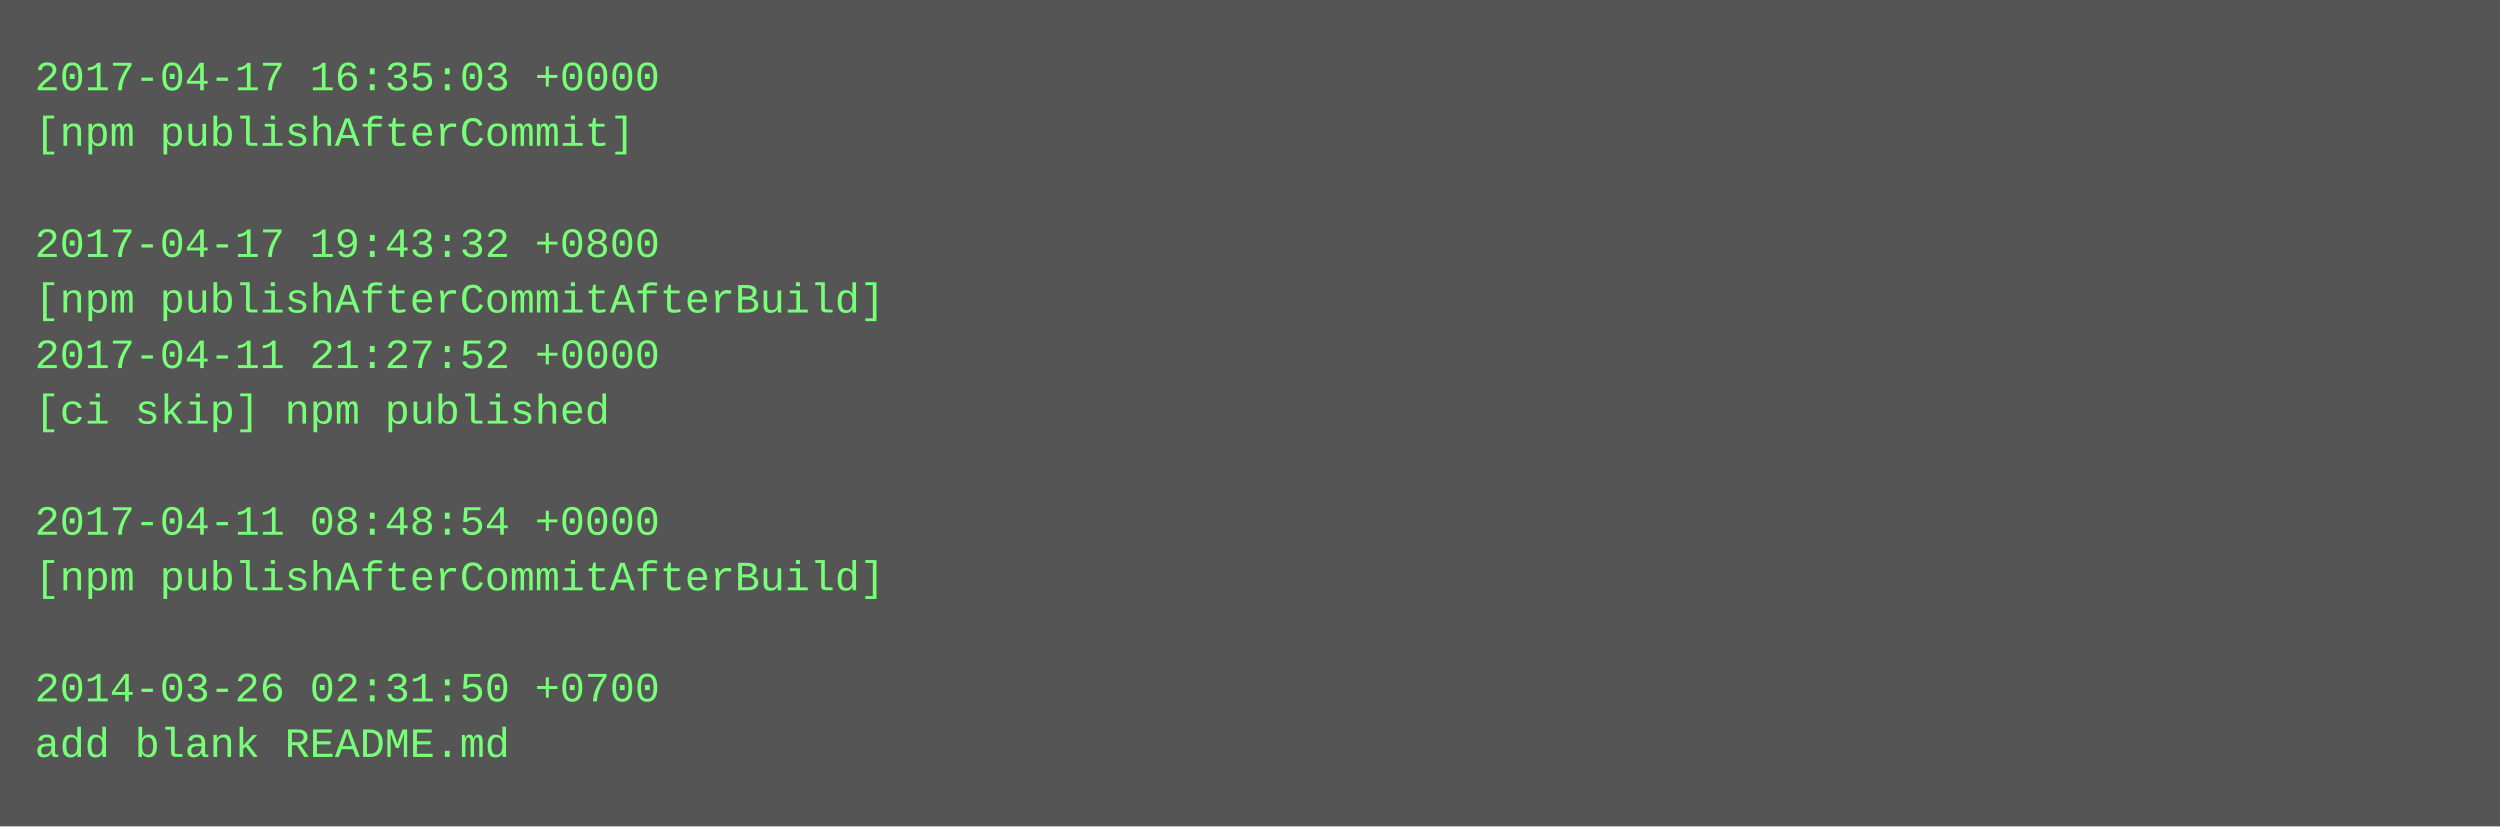
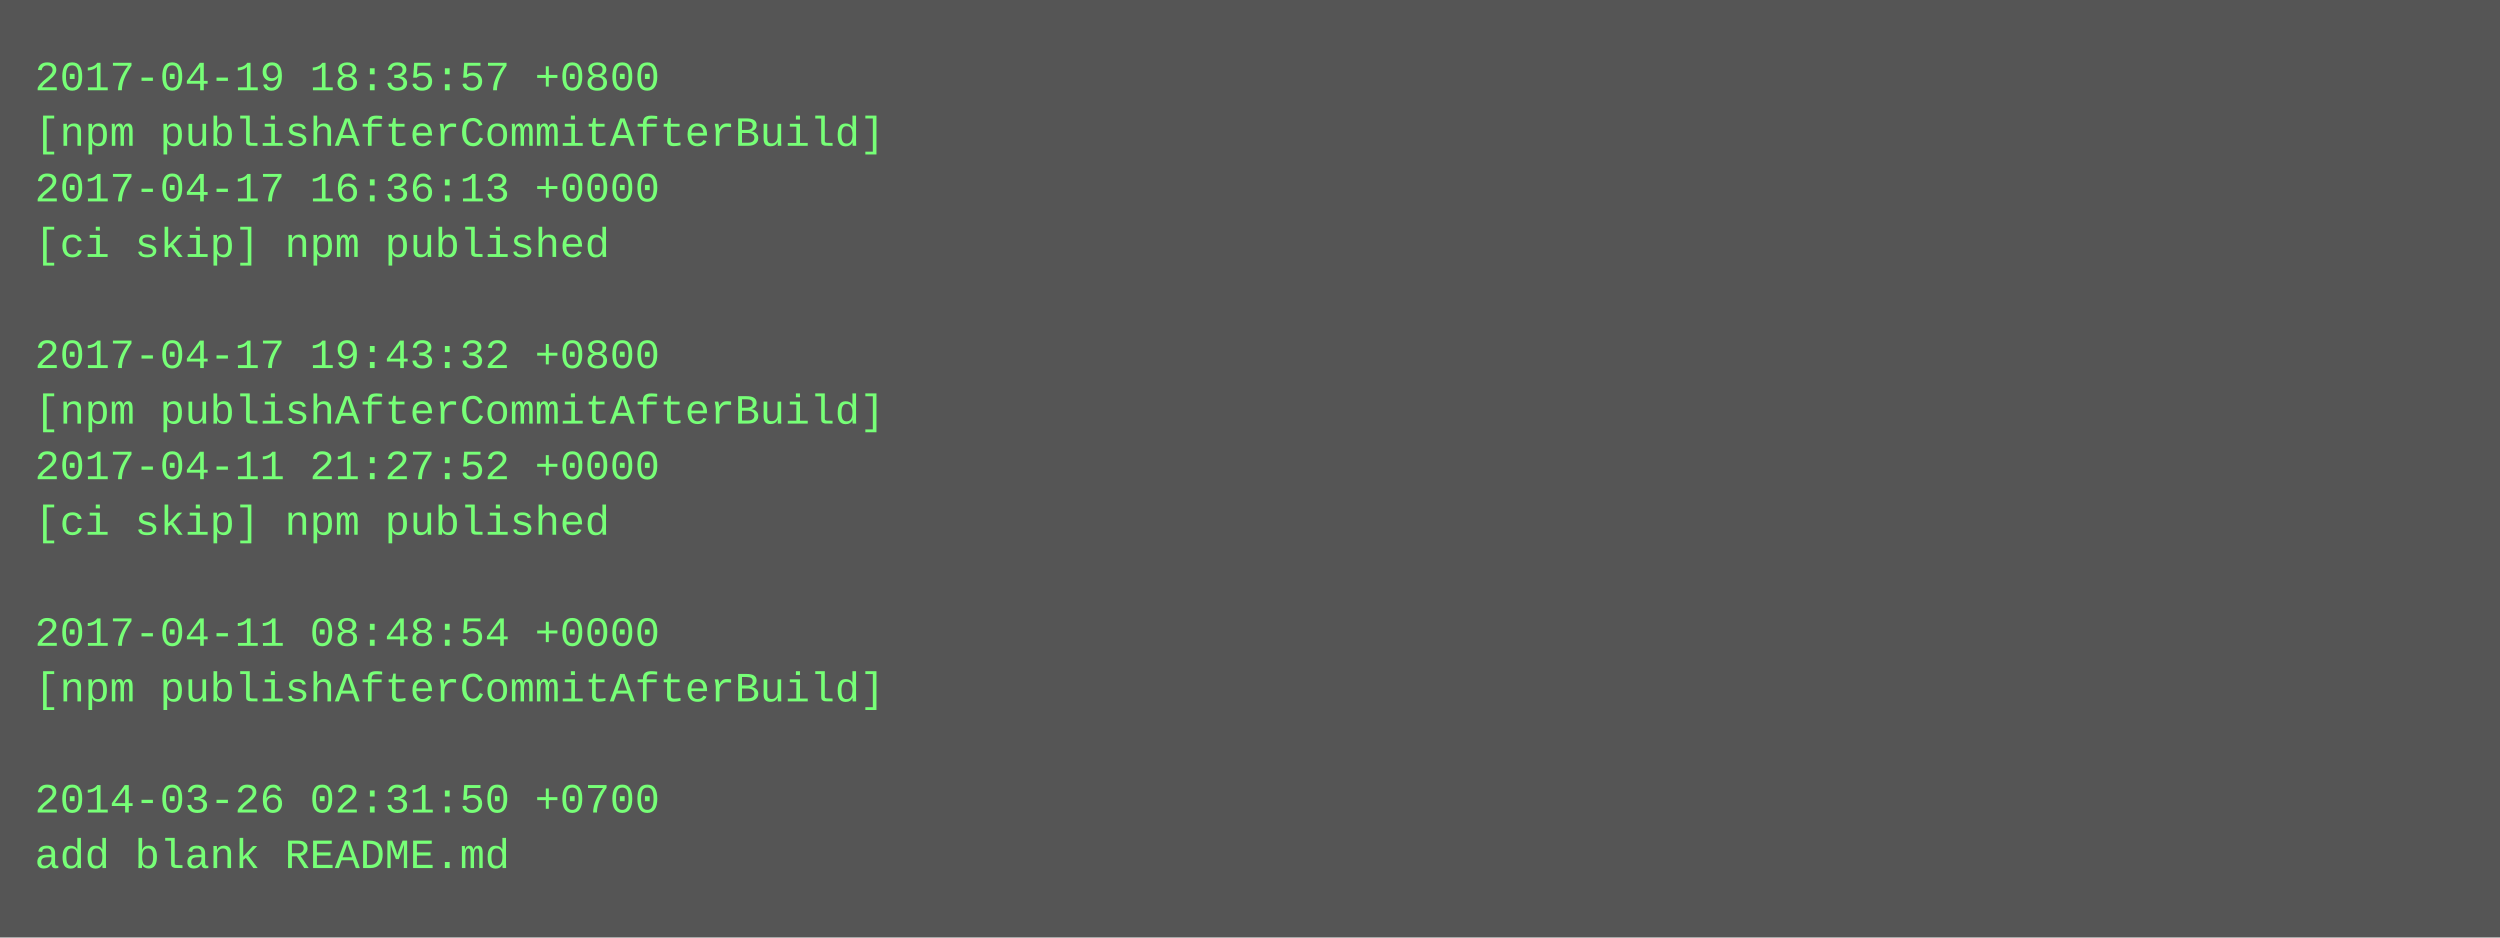
- <svg xmlns="http://www.w3.org/2000/svg" height="238" width="720">
-   <rect height="238" fill="#555" width="720" />
+ <svg xmlns="http://www.w3.org/2000/svg" height="270" width="720">
+   <rect height="270" fill="#555" width="720" />
  <text fill="#7f7" font-family="Courier New" font-size="12" xml:space="preserve">
-     <tspan x="10" y="26">2017-04-17 16:35:03 +0000</tspan>
-     <tspan x="10" y="42">[npm publishAfterCommit]</tspan>
-     <tspan x="10" y="58" />
-     <tspan x="10" y="74">2017-04-17 19:43:32 +0800</tspan>
-     <tspan x="10" y="90">[npm publishAfterCommitAfterBuild]</tspan>
-     <tspan x="10" y="106">2017-04-11 21:27:52 +0000</tspan>
-     <tspan x="10" y="122">[ci skip] npm published</tspan>
-     <tspan x="10" y="138" />
-     <tspan x="10" y="154">2017-04-11 08:48:54 +0000</tspan>
-     <tspan x="10" y="170">[npm publishAfterCommitAfterBuild]</tspan>
-     <tspan x="10" y="186" />
-     <tspan x="10" y="202">2014-03-26 02:31:50 +0700</tspan>
-     <tspan x="10" y="218">add blank README.md</tspan>
+     <tspan x="10" y="26">2017-04-19 18:35:57 +0800</tspan>
+     <tspan x="10" y="42">[npm publishAfterCommitAfterBuild]</tspan>
+     <tspan x="10" y="58">2017-04-17 16:36:13 +0000</tspan>
+     <tspan x="10" y="74">[ci skip] npm published</tspan>
+     <tspan x="10" y="90" />
+     <tspan x="10" y="106">2017-04-17 19:43:32 +0800</tspan>
+     <tspan x="10" y="122">[npm publishAfterCommitAfterBuild]</tspan>
+     <tspan x="10" y="138">2017-04-11 21:27:52 +0000</tspan>
+     <tspan x="10" y="154">[ci skip] npm published</tspan>
+     <tspan x="10" y="170" />
+     <tspan x="10" y="186">2017-04-11 08:48:54 +0000</tspan>
+     <tspan x="10" y="202">[npm publishAfterCommitAfterBuild]</tspan>
+     <tspan x="10" y="218" />
+     <tspan x="10" y="234">2014-03-26 02:31:50 +0700</tspan>
+     <tspan x="10" y="250">add blank README.md</tspan>
  </text>
</svg>
